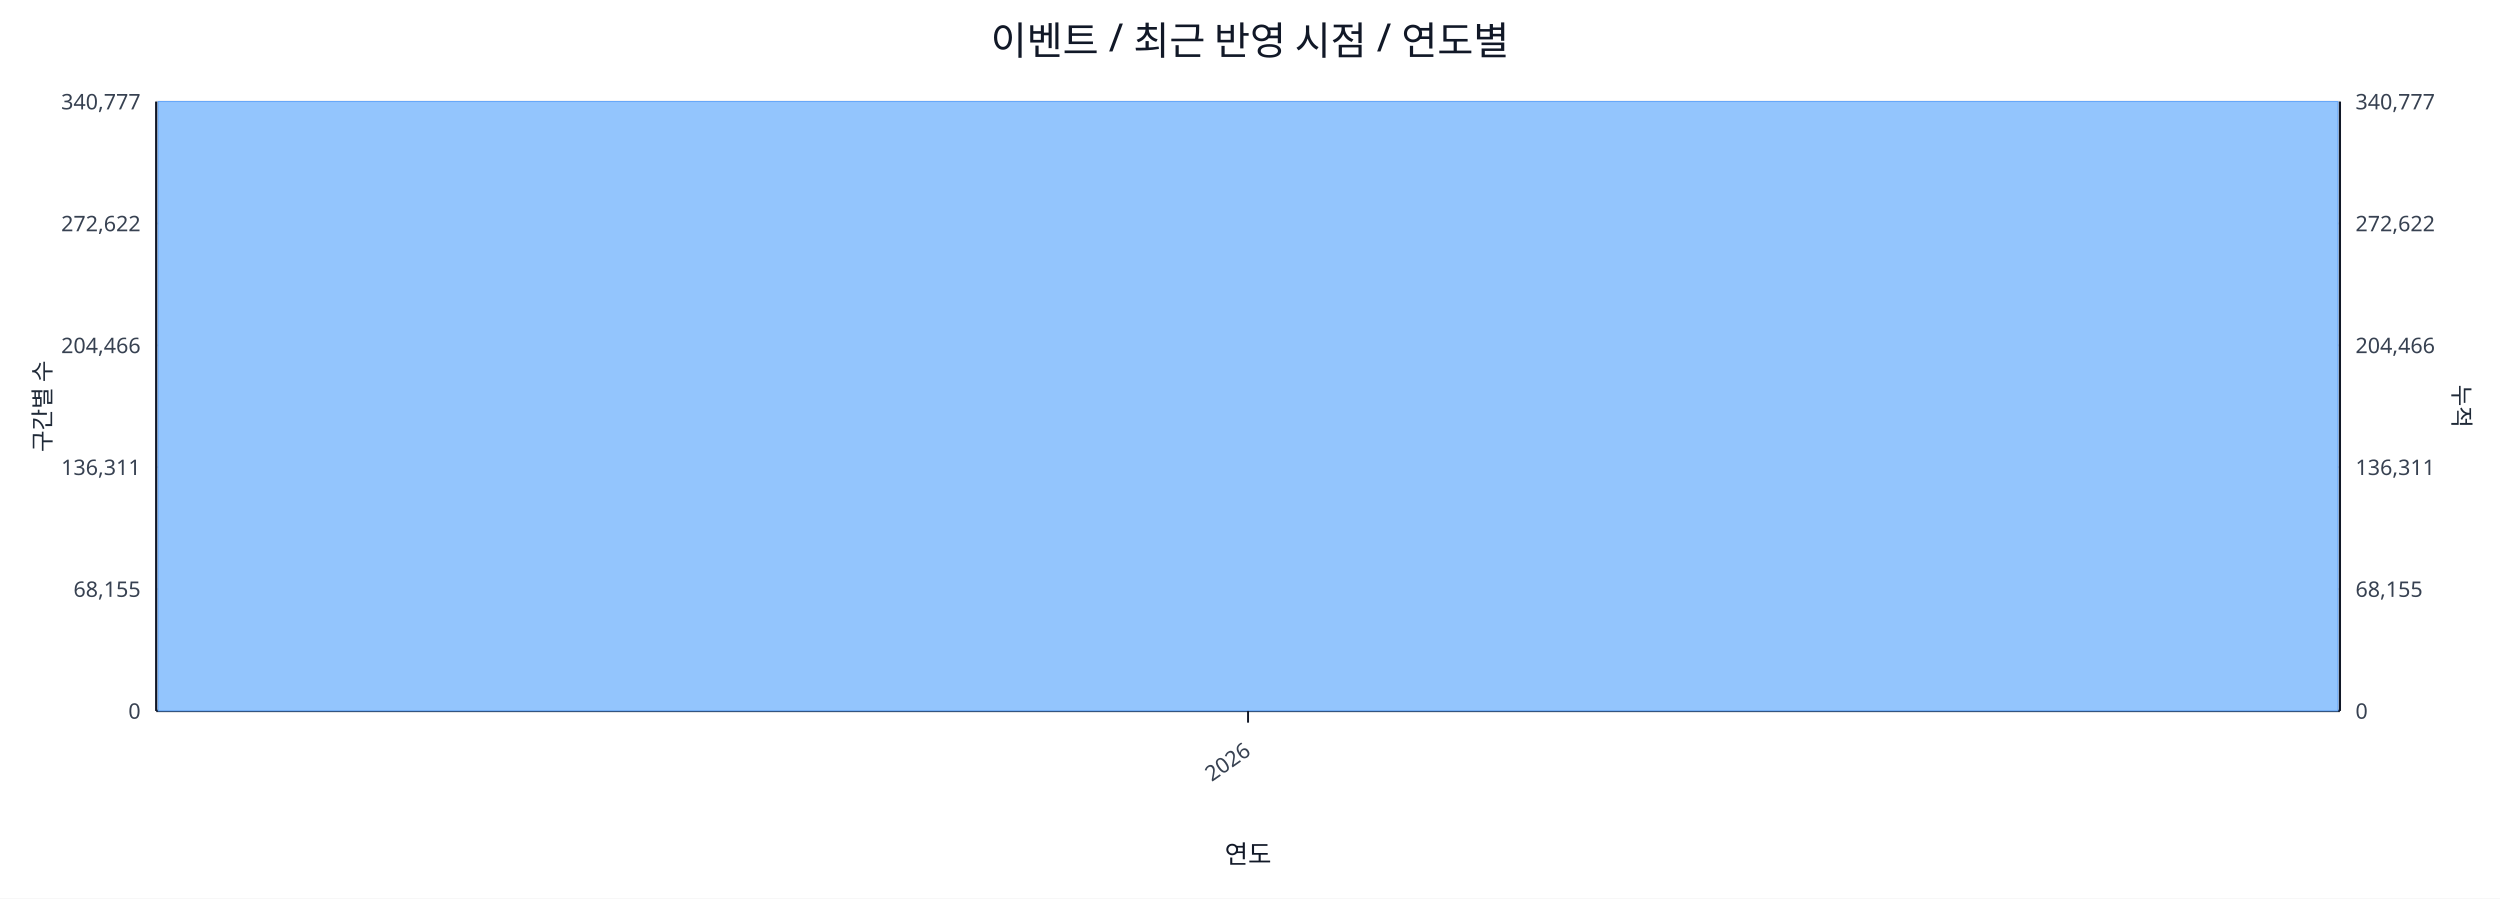
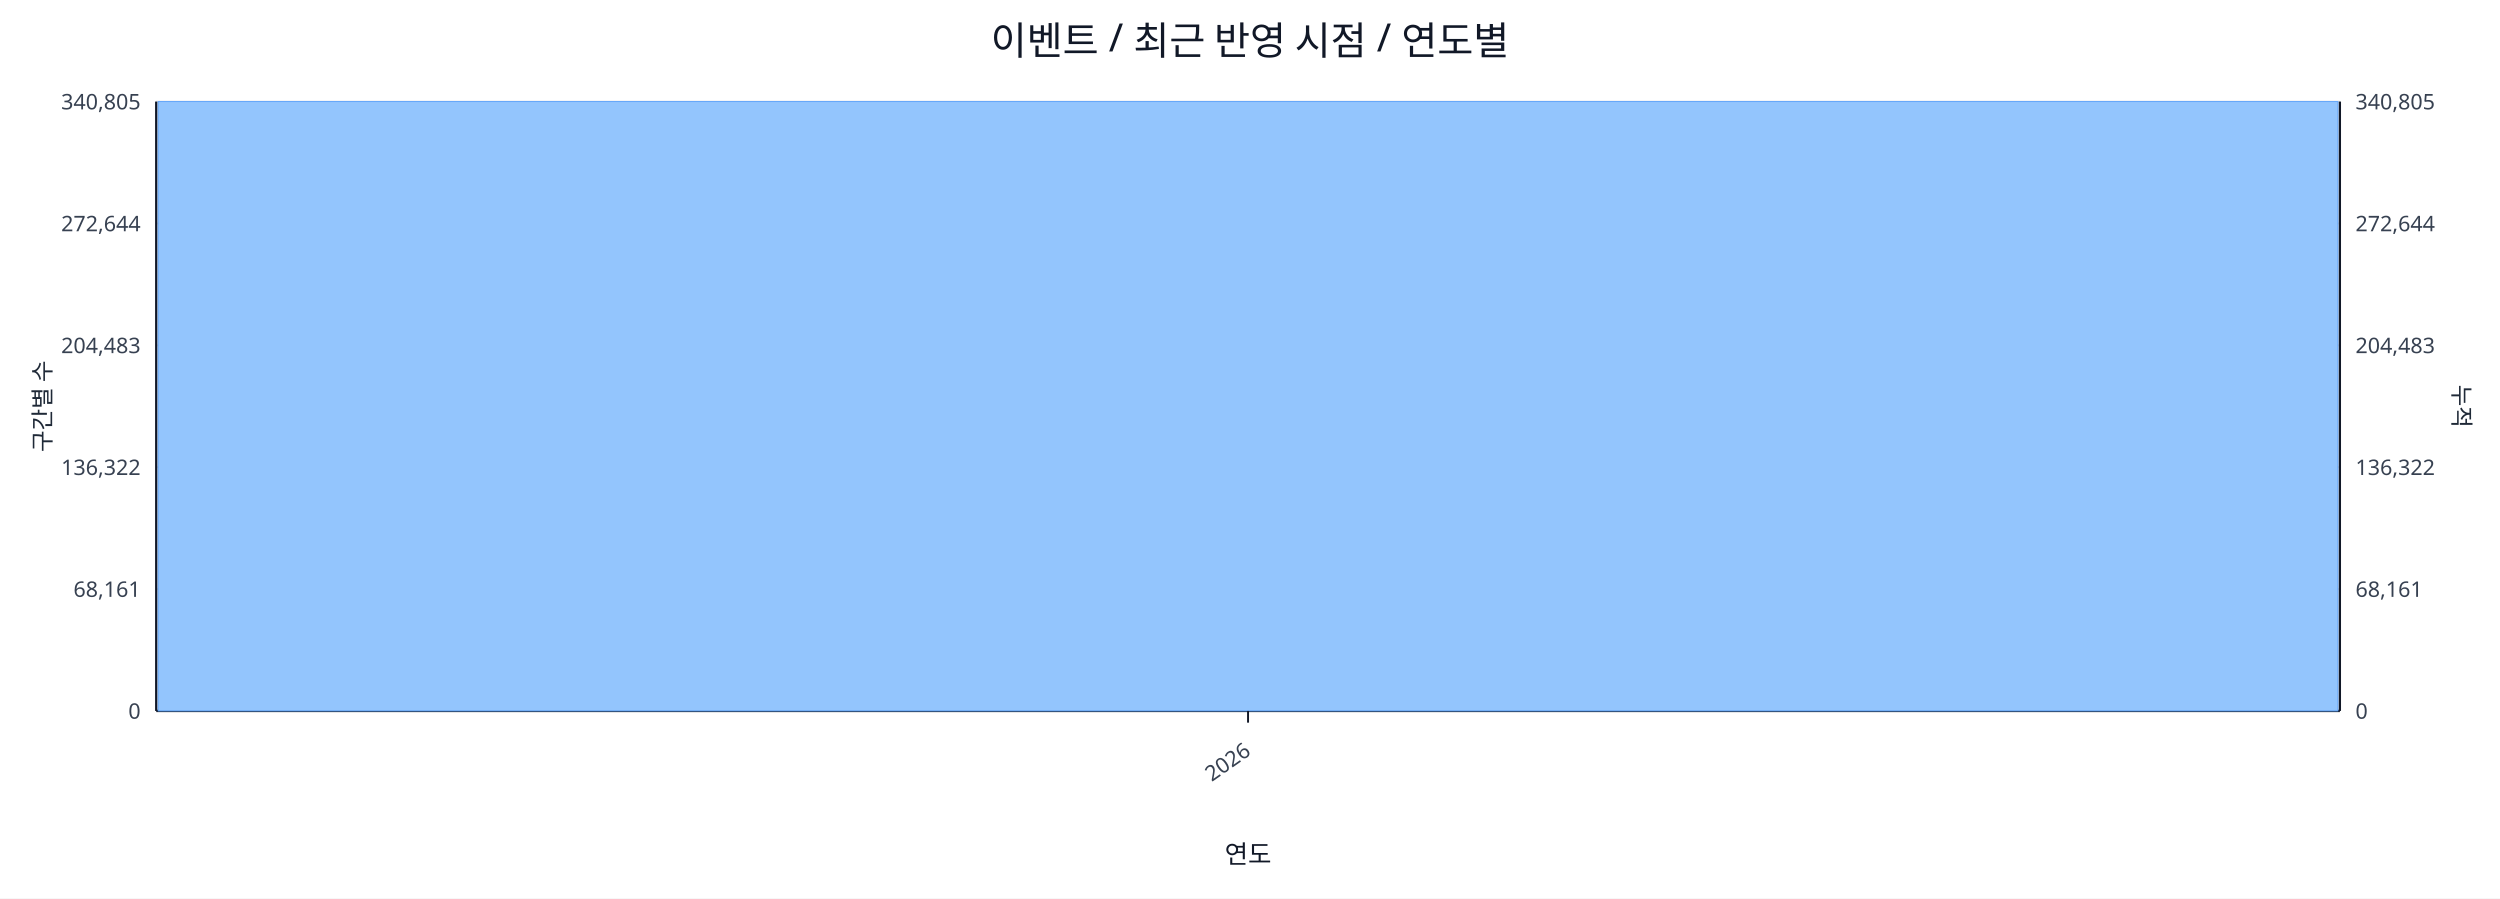
<svg xmlns="http://www.w3.org/2000/svg" width="1280" height="460" viewBox="0 0 1280 460">
  <rect x="0" y="0" width="100%" height="100%" fill="#ffffff" />
  <text x="640.0" y="28" font-size="20" text-anchor="middle" font-family="sans-serif" fill="#111827">이벤트 / 최근 반영 시점 / 연도별</text>
  <line x1="80.0" y1="52.0" x2="1198.0" y2="52.0" stroke="#e5e7eb" stroke-width="1" />
-   <text x="72.0" y="56.0" font-size="11" text-anchor="end" font-family="sans-serif" fill="#374151">340,777</text>
-   <text x="1206.0" y="56.0" font-size="11" text-anchor="start" font-family="sans-serif" fill="#374151">340,777</text>
+   <text x="72.0" y="56.0" font-size="11" text-anchor="end" font-family="sans-serif" fill="#374151">340,805</text>
+   <text x="1206.0" y="56.0" font-size="11" text-anchor="start" font-family="sans-serif" fill="#374151">340,805</text>
  <line x1="80.0" y1="114.4" x2="1198.0" y2="114.4" stroke="#e5e7eb" stroke-width="1" />
-   <text x="72.0" y="118.4" font-size="11" text-anchor="end" font-family="sans-serif" fill="#374151">272,622</text>
-   <text x="1206.0" y="118.4" font-size="11" text-anchor="start" font-family="sans-serif" fill="#374151">272,622</text>
+   <text x="72.0" y="118.4" font-size="11" text-anchor="end" font-family="sans-serif" fill="#374151">272,644</text>
+   <text x="1206.0" y="118.4" font-size="11" text-anchor="start" font-family="sans-serif" fill="#374151">272,644</text>
  <line x1="80.0" y1="176.8" x2="1198.0" y2="176.8" stroke="#e5e7eb" stroke-width="1" />
-   <text x="72.0" y="180.8" font-size="11" text-anchor="end" font-family="sans-serif" fill="#374151">204,466</text>
-   <text x="1206.0" y="180.8" font-size="11" text-anchor="start" font-family="sans-serif" fill="#374151">204,466</text>
+   <text x="72.0" y="180.8" font-size="11" text-anchor="end" font-family="sans-serif" fill="#374151">204,483</text>
+   <text x="1206.0" y="180.8" font-size="11" text-anchor="start" font-family="sans-serif" fill="#374151">204,483</text>
  <line x1="80.0" y1="239.2" x2="1198.0" y2="239.2" stroke="#e5e7eb" stroke-width="1" />
-   <text x="72.0" y="243.2" font-size="11" text-anchor="end" font-family="sans-serif" fill="#374151">136,311</text>
-   <text x="1206.0" y="243.2" font-size="11" text-anchor="start" font-family="sans-serif" fill="#374151">136,311</text>
+   <text x="72.0" y="243.2" font-size="11" text-anchor="end" font-family="sans-serif" fill="#374151">136,322</text>
+   <text x="1206.0" y="243.2" font-size="11" text-anchor="start" font-family="sans-serif" fill="#374151">136,322</text>
  <line x1="80.0" y1="301.6" x2="1198.0" y2="301.6" stroke="#e5e7eb" stroke-width="1" />
-   <text x="72.0" y="305.6" font-size="11" text-anchor="end" font-family="sans-serif" fill="#374151">68,155</text>
-   <text x="1206.0" y="305.6" font-size="11" text-anchor="start" font-family="sans-serif" fill="#374151">68,155</text>
+   <text x="72.0" y="305.6" font-size="11" text-anchor="end" font-family="sans-serif" fill="#374151">68,161</text>
+   <text x="1206.0" y="305.6" font-size="11" text-anchor="start" font-family="sans-serif" fill="#374151">68,161</text>
  <line x1="80.0" y1="364.0" x2="1198.0" y2="364.0" stroke="#e5e7eb" stroke-width="1" />
  <text x="72.0" y="368.0" font-size="11" text-anchor="end" font-family="sans-serif" fill="#374151">0</text>
  <text x="1206.0" y="368.0" font-size="11" text-anchor="start" font-family="sans-serif" fill="#374151">0</text>
  <line x1="80.0" y1="364.0" x2="1198.0" y2="364.0" stroke="#111827" stroke-width="1.2" />
  <line x1="80.0" y1="52.0" x2="80.0" y2="364.0" stroke="#111827" stroke-width="1.2" />
  <line x1="1198.0" y1="52.0" x2="1198.0" y2="364.0" stroke="#111827" stroke-width="1.2" />
  <rect x="81.0" y="52.0" width="1116.0" height="312.0" fill="#93c5fd" stroke="#60a5fa" stroke-width="0.5" />
  <polyline fill="none" stroke="#ef4444" stroke-width="2" points="639.0,52.0" />
  <line x1="639.0" y1="364.0" x2="639.0" y2="370.0" stroke="#111827" stroke-width="1" />
  <text x="641.0" y="386.0" font-size="11" text-anchor="end" transform="rotate(-35 641.0 386.0)" font-family="sans-serif" fill="#374151">2026</text>
  <text x="26" y="208.0" font-size="12" transform="rotate(-90 26 208.0)" text-anchor="middle" font-family="sans-serif" fill="#1f2937">구간별 수</text>
  <text x="1256.0" y="208.0" font-size="12" transform="rotate(90 1256.0 208.0)" text-anchor="middle" font-family="sans-serif" fill="#1f2937">누적</text>
  <text x="639.0" y="442.0" font-size="13" text-anchor="middle" font-family="sans-serif" fill="#111827">연도</text>
</svg>
